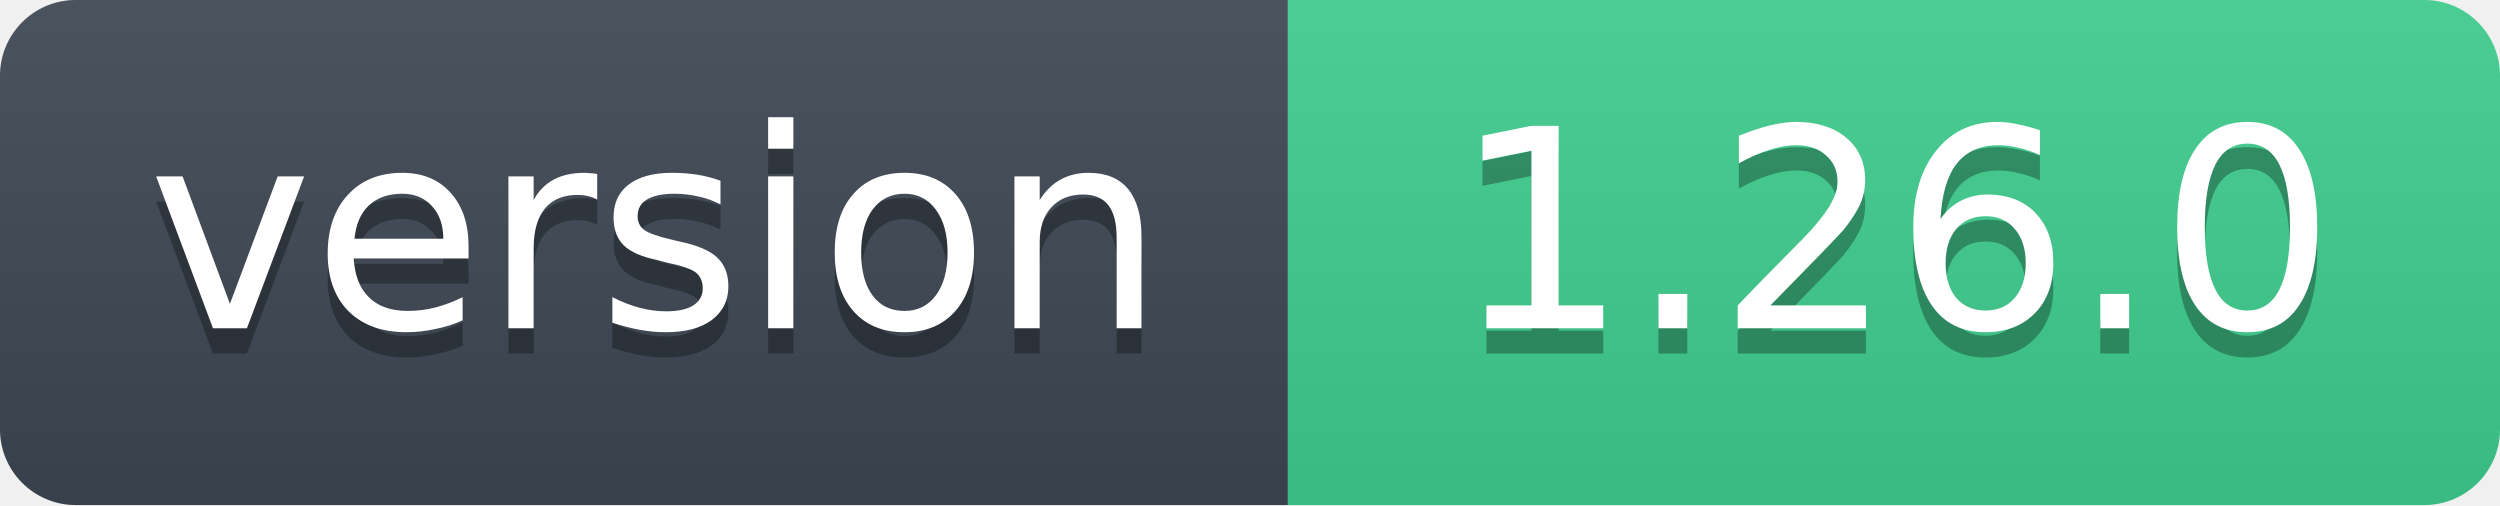
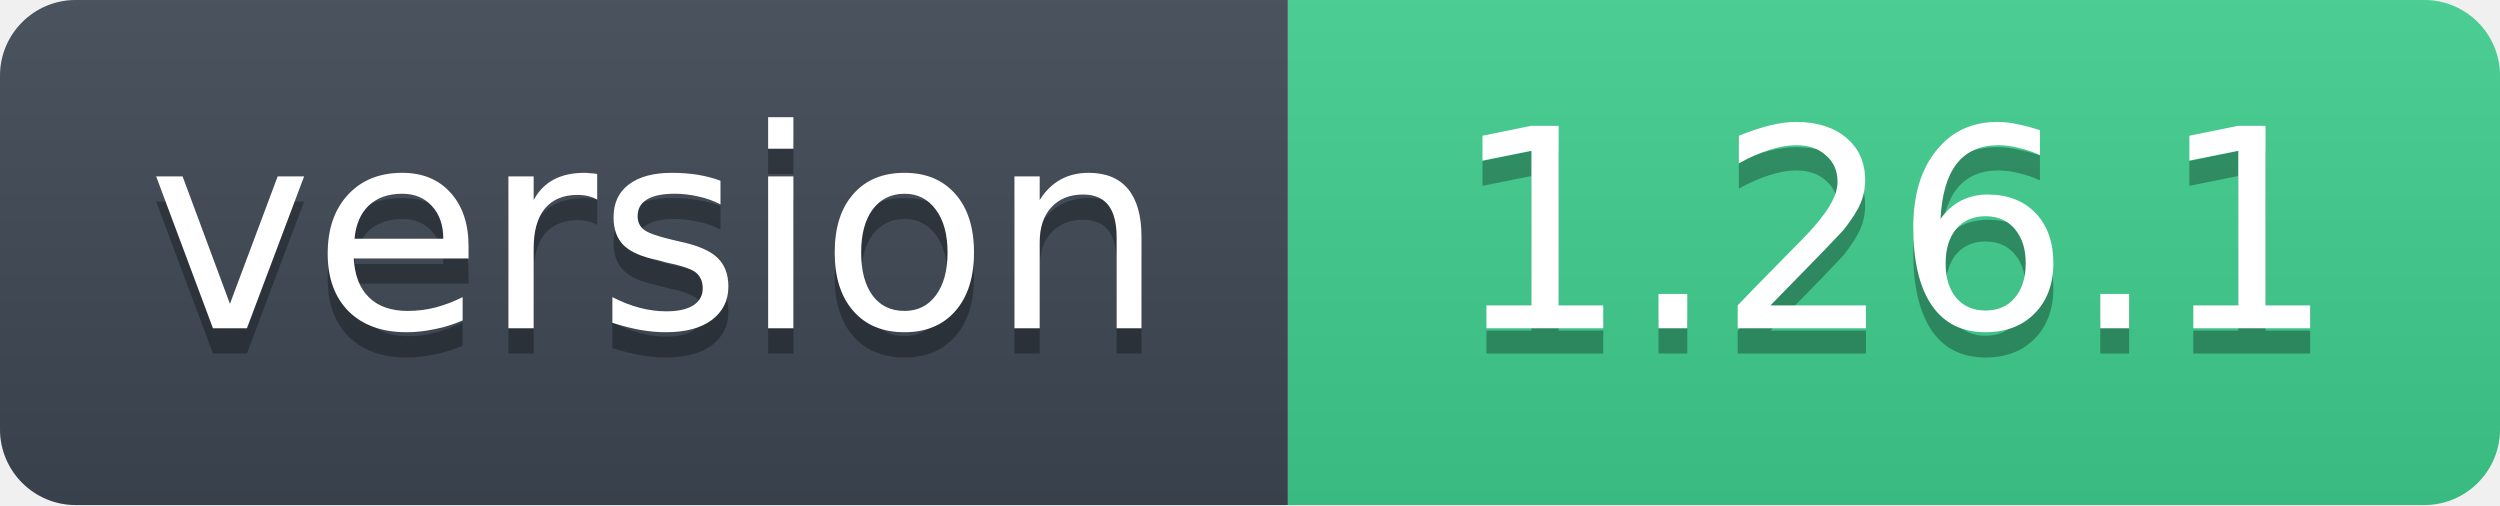
- <svg xmlns="http://www.w3.org/2000/svg" width="99" height="20" role="img" aria-label="version: 1.26.0">
+ <svg xmlns="http://www.w3.org/2000/svg" width="99" height="20" role="img" aria-label="version: 1.26.1">
  <linearGradient id="s" x2="0" y2="100%">
    <stop offset="0" stop-color="#bbb" stop-opacity=".1" />
    <stop offset="1" stop-opacity=".1" />
  </linearGradient>
  <clipPath id="r">
    <rect width="99" height="20" rx="3" fill="#fff" />
  </clipPath>
  <g clip-path="url(#r)">
    <rect width="51" height="20" fill="#3d4753" />
    <rect x="51" width="48" height="20" fill="#3ecf8e" />
    <rect width="99" height="20" fill="url(#s)" />
  </g>
  <g fill="#fff" text-anchor="middle" font-family="Verdana,Geneva,DejaVu Sans,sans-serif" font-size="11">
    <text x="26" y="14" fill="#010101" fill-opacity=".3">version</text>
    <text x="26" y="13">version</text>
-     <text x="75" y="14" fill="#010101" fill-opacity=".3">1.26.0</text>
-     <text x="75" y="13">1.26.0</text>
+     <text x="75" y="14" fill="#010101" fill-opacity=".3">1.26.1</text>
+     <text x="75" y="13">1.26.1</text>
  </g>
</svg>
